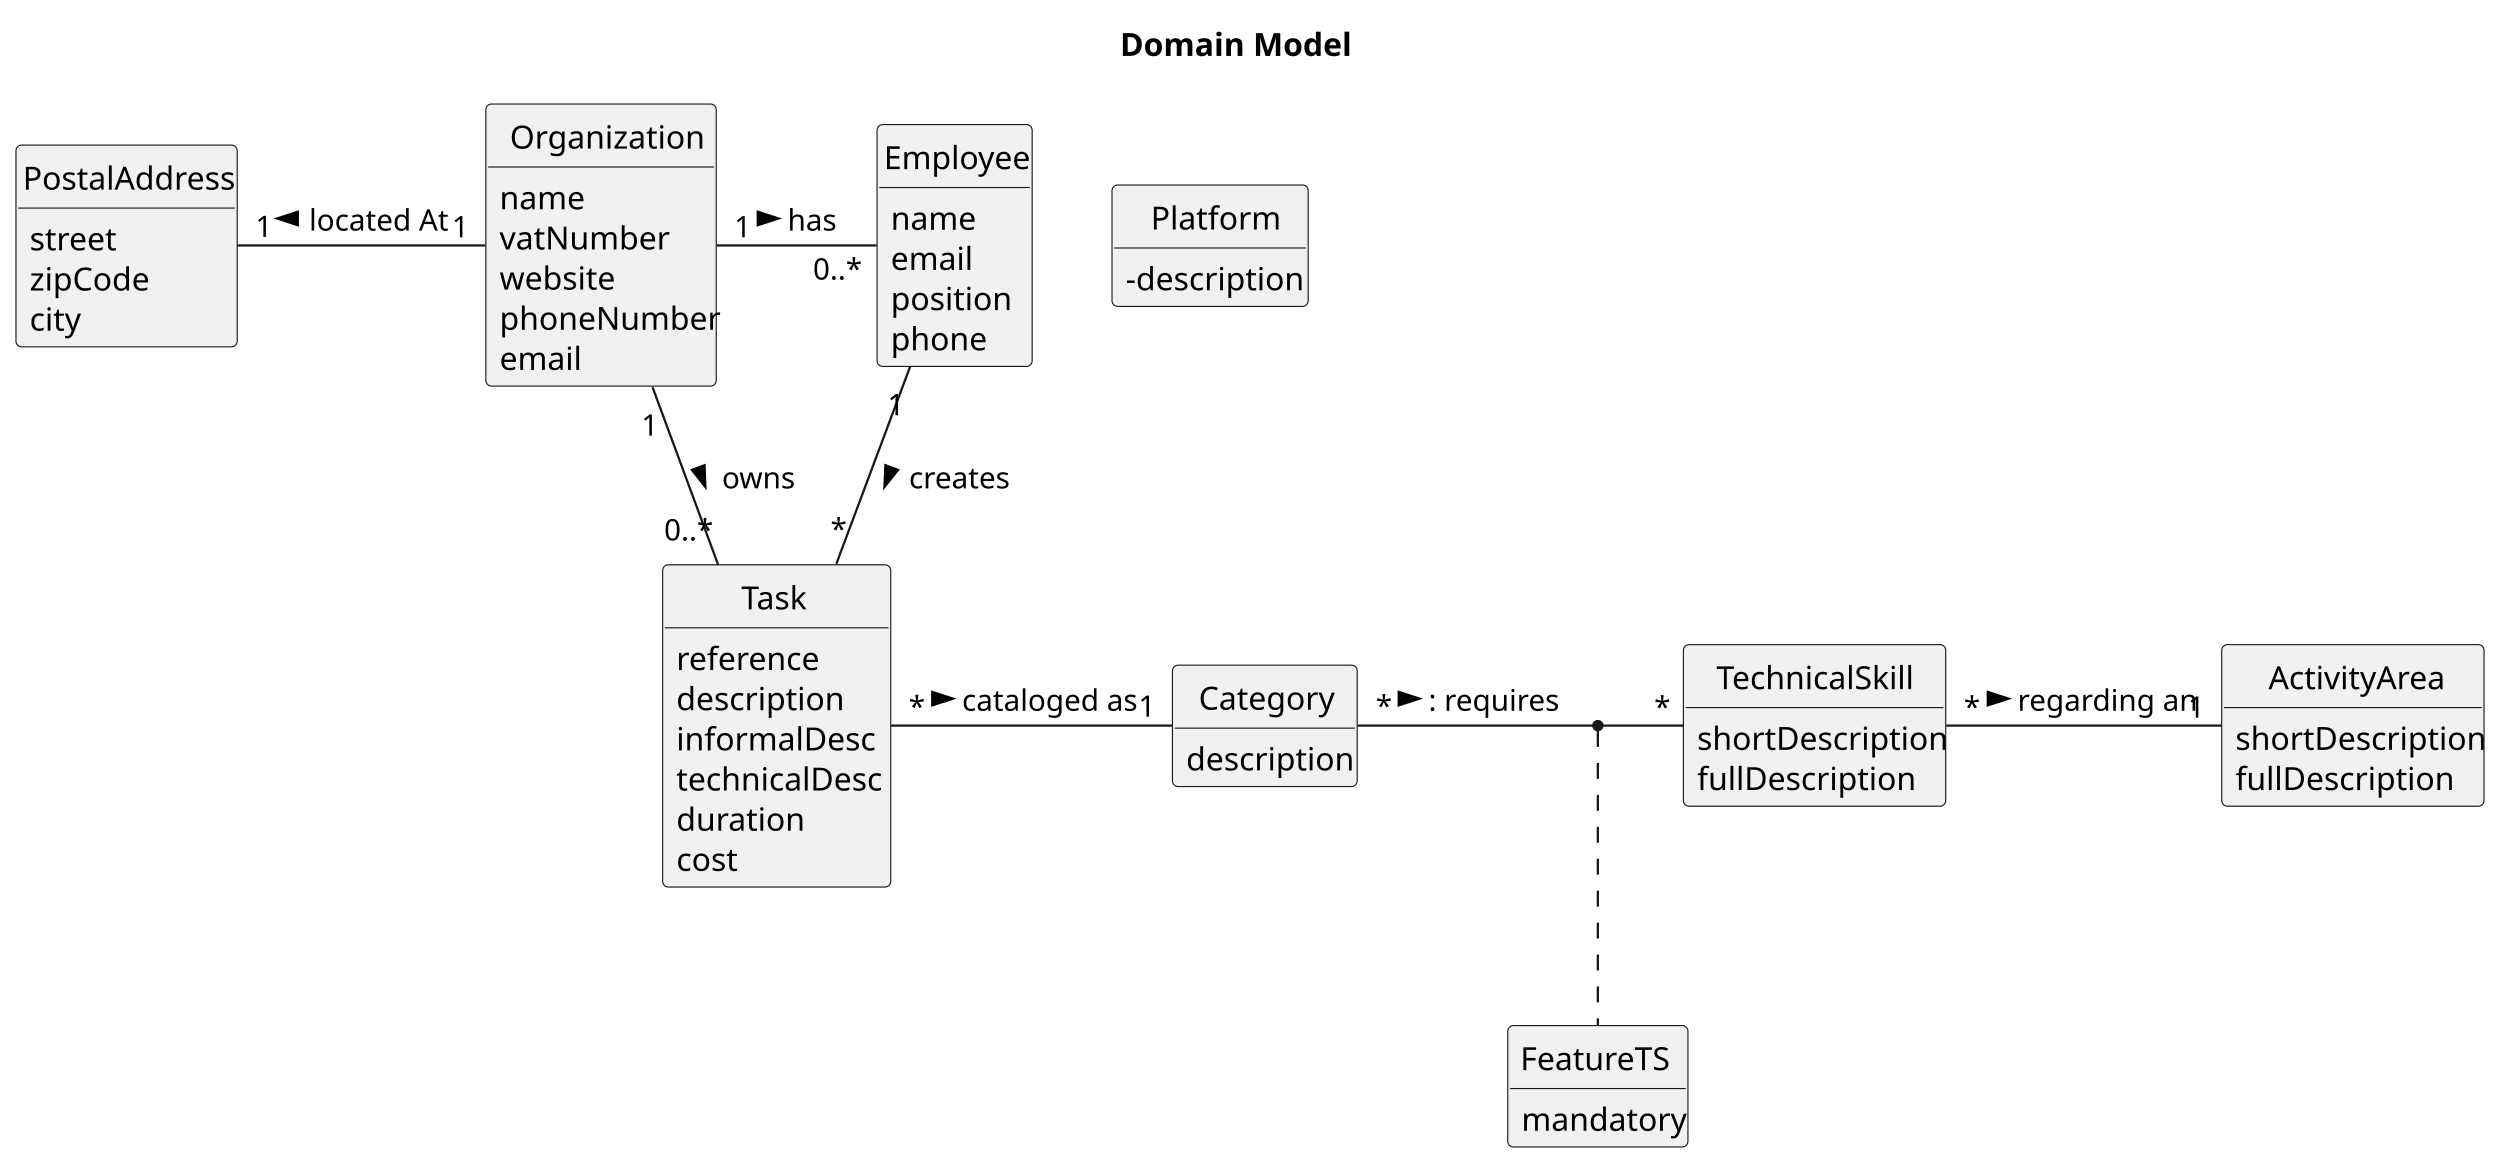
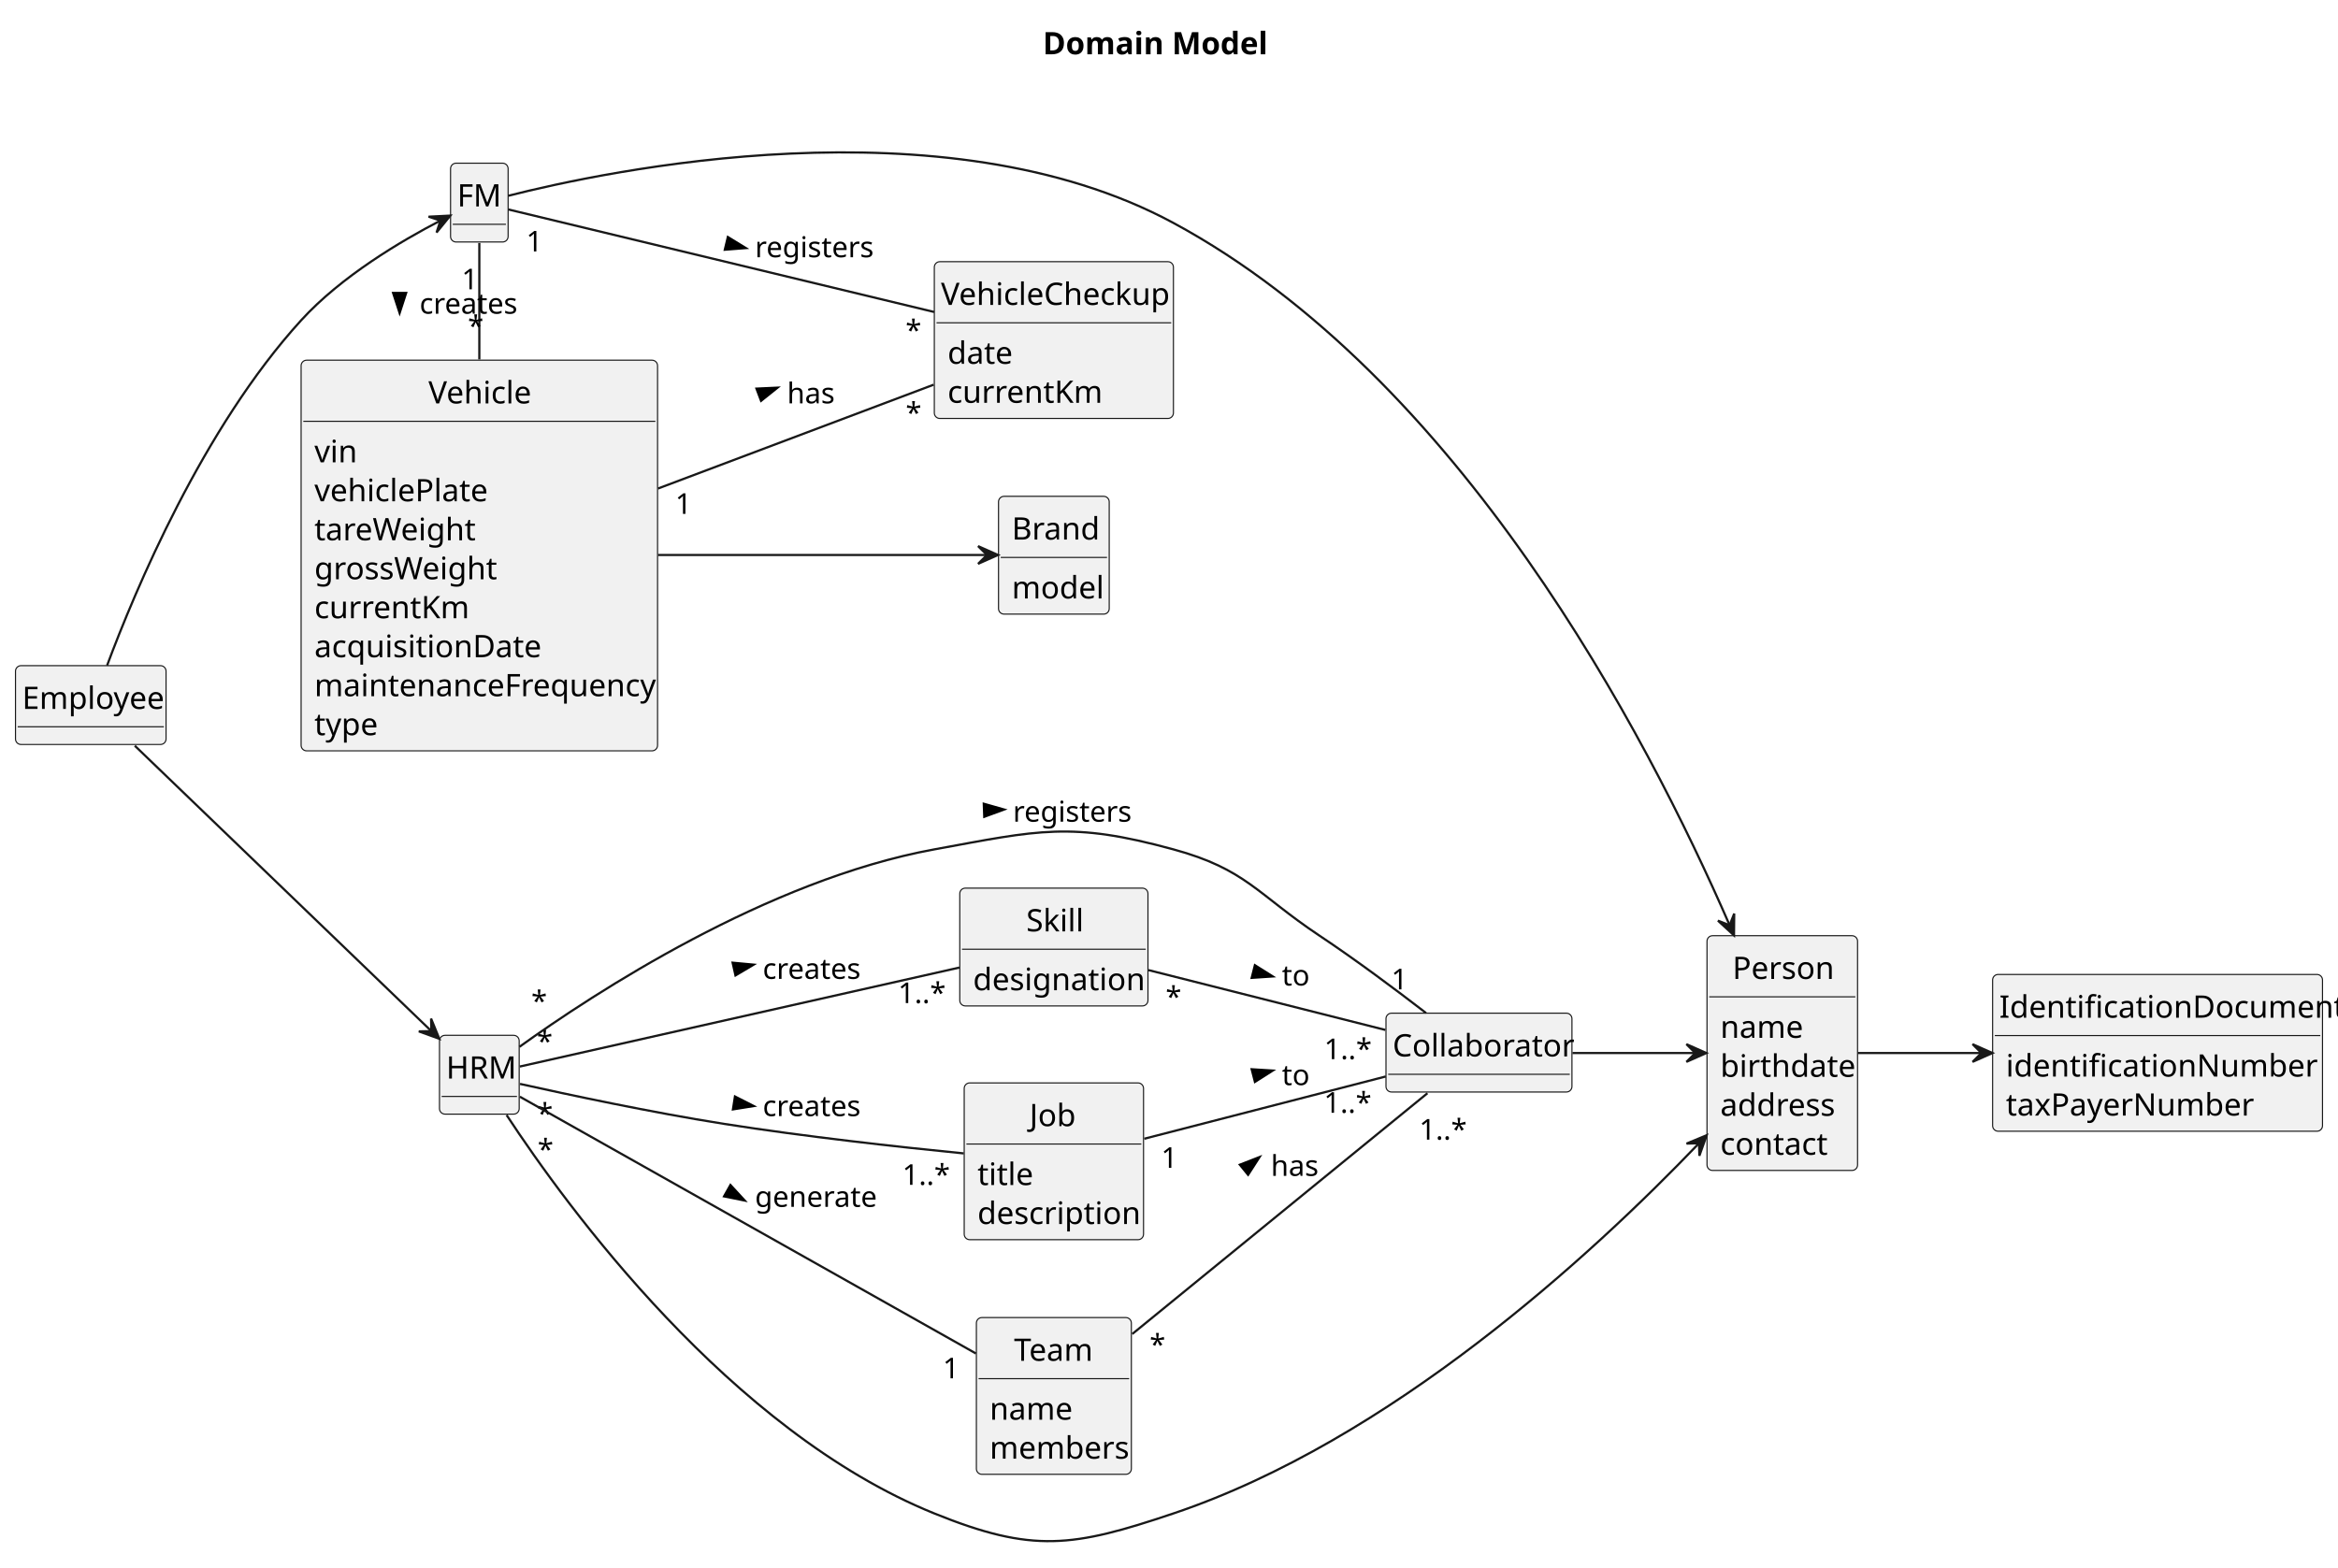
- <svg xmlns="http://www.w3.org/2000/svg" contentStyleType="text/css" height="509px" preserveAspectRatio="none" style="width:1096px;height:509px;background:#FFFFFF;" version="1.1" viewBox="0 0 1096 509" width="1096px" zoomAndPan="magnify">
+ <svg xmlns="http://www.w3.org/2000/svg" contentStyleType="text/css" height="708px" preserveAspectRatio="none" style="width:1056px;height:708px;background:#FFFFFF;" version="1.1" viewBox="0 0 1056 708" width="1056px" zoomAndPan="magnify">
  <defs />
  <g>
-     <text fill="#000000" font-family="sans-serif" font-size="14" font-weight="bold" lengthAdjust="spacing" textLength="100" x="491" y="24.533">Domain Model</text>
-     <g id="elem_Platform">
-       <rect codeLine="12" fill="#F1F1F1" height="53.219" id="Platform" rx="2.5" ry="2.5" style="stroke:#181818;stroke-width:0.5;" width="86" x="487.5" y="81.109" />
-       <text fill="#000000" font-family="sans-serif" font-size="14" lengthAdjust="spacing" textLength="52" x="504.5" y="100.643">Platform</text>
-       <line style="stroke:#181818;stroke-width:0.5;" x1="488.5" x2="572.5" y1="108.719" y2="108.719" />
-       <text fill="#000000" font-family="sans-serif" font-size="14" lengthAdjust="spacing" textLength="74" x="493.5" y="127.252">-description</text>
+     <text fill="#000000" font-family="sans-serif" font-size="14" font-weight="bold" lengthAdjust="spacing" textLength="100" x="471" y="24.533">Domain Model</text>
+     <g id="elem_Employee">
+       <rect codeLine="11" fill="#F1F1F1" height="35.609" id="Employee" rx="2.5" ry="2.5" style="stroke:#181818;stroke-width:0.5;" width="68" x="7" y="300.719" />
+       <text fill="#000000" font-family="sans-serif" font-size="14" lengthAdjust="spacing" textLength="62" x="10" y="320.253">Employee</text>
+       <line style="stroke:#181818;stroke-width:0.5;" x1="8" x2="74" y1="328.329" y2="328.329" />
    </g>
-     <g id="elem_Organization">
-       <rect codeLine="16" fill="#F1F1F1" height="123.656" id="Organization" rx="2.5" ry="2.5" style="stroke:#181818;stroke-width:0.5;" width="101" x="213" y="45.609" />
-       <text fill="#000000" font-family="sans-serif" font-size="14" lengthAdjust="spacing" textLength="80" x="223.5" y="65.143">Organization</text>
-       <line style="stroke:#181818;stroke-width:0.5;" x1="214" x2="313" y1="73.219" y2="73.219" />
-       <text fill="#000000" font-family="sans-serif" font-size="14" lengthAdjust="spacing" textLength="35" x="219" y="91.752">name</text>
-       <text fill="#000000" font-family="sans-serif" font-size="14" lengthAdjust="spacing" textLength="68" x="219" y="109.361">vatNumber</text>
-       <text fill="#000000" font-family="sans-serif" font-size="14" lengthAdjust="spacing" textLength="47" x="219" y="126.971">website</text>
-       <text fill="#000000" font-family="sans-serif" font-size="14" lengthAdjust="spacing" textLength="89" x="219" y="144.58">phoneNumber</text>
-       <text fill="#000000" font-family="sans-serif" font-size="14" lengthAdjust="spacing" textLength="33" x="219" y="162.19">email</text>
+     <g id="elem_HRM">
+       <rect codeLine="14" fill="#F1F1F1" height="35.609" id="HRM" rx="2.5" ry="2.5" style="stroke:#181818;stroke-width:0.5;" width="36" x="198.5" y="467.719" />
+       <text fill="#000000" font-family="sans-serif" font-size="14" lengthAdjust="spacing" textLength="30" x="201.5" y="487.253">HRM</text>
+       <line style="stroke:#181818;stroke-width:0.5;" x1="199.5" x2="233.5" y1="495.329" y2="495.329" />
    </g>
-     <g id="elem_Task">
-       <rect codeLine="24" fill="#F1F1F1" height="141.266" id="Task" rx="2.5" ry="2.5" style="stroke:#181818;stroke-width:0.5;" width="100" x="290.5" y="247.609" />
-       <text fill="#000000" font-family="sans-serif" font-size="14" lengthAdjust="spacing" textLength="31" x="325" y="267.143">Task</text>
-       <line style="stroke:#181818;stroke-width:0.5;" x1="291.5" x2="389.5" y1="275.219" y2="275.219" />
-       <text fill="#000000" font-family="sans-serif" font-size="14" lengthAdjust="spacing" textLength="61" x="296.5" y="293.752">reference</text>
-       <text fill="#000000" font-family="sans-serif" font-size="14" lengthAdjust="spacing" textLength="69" x="296.5" y="311.361">description</text>
-       <text fill="#000000" font-family="sans-serif" font-size="14" lengthAdjust="spacing" textLength="82" x="296.5" y="328.971">informalDesc</text>
-       <text fill="#000000" font-family="sans-serif" font-size="14" lengthAdjust="spacing" textLength="88" x="296.5" y="346.58">technicalDesc</text>
-       <text fill="#000000" font-family="sans-serif" font-size="14" lengthAdjust="spacing" textLength="52" x="296.5" y="364.19">duration</text>
-       <text fill="#000000" font-family="sans-serif" font-size="14" lengthAdjust="spacing" textLength="26" x="296.5" y="381.799">cost</text>
+     <g id="elem_FM">
+       <rect codeLine="17" fill="#F1F1F1" height="35.609" id="FM" rx="2.5" ry="2.5" style="stroke:#181818;stroke-width:0.5;" width="26" x="203.5" y="73.719" />
+       <text fill="#000000" font-family="sans-serif" font-size="14" lengthAdjust="spacing" textLength="20" x="206.5" y="93.253">FM</text>
+       <line style="stroke:#181818;stroke-width:0.5;" x1="204.5" x2="228.5" y1="101.329" y2="101.329" />
    </g>
-     <g id="elem_Category">
-       <rect codeLine="33" fill="#F1F1F1" height="53.219" id="Category" rx="2.5" ry="2.5" style="stroke:#181818;stroke-width:0.5;" width="81" x="514" y="291.609" />
-       <text fill="#000000" font-family="sans-serif" font-size="14" lengthAdjust="spacing" textLength="58" x="525.5" y="311.143">Category</text>
-       <line style="stroke:#181818;stroke-width:0.5;" x1="515" x2="594" y1="319.219" y2="319.219" />
-       <text fill="#000000" font-family="sans-serif" font-size="14" lengthAdjust="spacing" textLength="69" x="520" y="337.752">description</text>
+     <g id="elem_Skill">
+       <rect codeLine="20" fill="#F1F1F1" height="53.219" id="Skill" rx="2.5" ry="2.5" style="stroke:#181818;stroke-width:0.5;" width="85" x="433.5" y="401.219" />
+       <text fill="#000000" font-family="sans-serif" font-size="14" lengthAdjust="spacing" textLength="25" x="463.5" y="420.753">Skill</text>
+       <line style="stroke:#181818;stroke-width:0.5;" x1="434.5" x2="517.5" y1="428.829" y2="428.829" />
+       <text fill="#000000" font-family="sans-serif" font-size="14" lengthAdjust="spacing" textLength="73" x="439.5" y="447.362">designation</text>
    </g>
-     <g id="elem_Employee">
-       <rect codeLine="37" fill="#F1F1F1" height="106.047" id="Employee" rx="2.5" ry="2.5" style="stroke:#181818;stroke-width:0.5;" width="68" x="384.5" y="54.609" />
-       <text fill="#000000" font-family="sans-serif" font-size="14" lengthAdjust="spacing" textLength="62" x="387.5" y="74.143">Employee</text>
-       <line style="stroke:#181818;stroke-width:0.5;" x1="385.5" x2="451.5" y1="82.219" y2="82.219" />
-       <text fill="#000000" font-family="sans-serif" font-size="14" lengthAdjust="spacing" textLength="35" x="390.5" y="100.752">name</text>
-       <text fill="#000000" font-family="sans-serif" font-size="14" lengthAdjust="spacing" textLength="33" x="390.5" y="118.361">email</text>
-       <text fill="#000000" font-family="sans-serif" font-size="14" lengthAdjust="spacing" textLength="49" x="390.5" y="135.971">position</text>
-       <text fill="#000000" font-family="sans-serif" font-size="14" lengthAdjust="spacing" textLength="40" x="390.5" y="153.58">phone</text>
+     <g id="elem_Job">
+       <rect codeLine="24" fill="#F1F1F1" height="70.828" id="Job" rx="2.5" ry="2.5" style="stroke:#181818;stroke-width:0.5;" width="81" x="435.5" y="489.219" />
+       <text fill="#000000" font-family="sans-serif" font-size="14" lengthAdjust="spacing" textLength="22" x="465" y="508.753">Job</text>
+       <line style="stroke:#181818;stroke-width:0.5;" x1="436.5" x2="515.5" y1="516.829" y2="516.829" />
+       <text fill="#000000" font-family="sans-serif" font-size="14" lengthAdjust="spacing" textLength="22" x="441.5" y="535.362">title</text>
+       <text fill="#000000" font-family="sans-serif" font-size="14" lengthAdjust="spacing" textLength="69" x="441.5" y="552.971">description</text>
    </g>
-     <g id="elem_TechnicalSkill">
-       <rect codeLine="44" fill="#F1F1F1" height="70.828" id="TechnicalSkill" rx="2.5" ry="2.5" style="stroke:#181818;stroke-width:0.5;" width="115" x="738" y="282.609" />
-       <text fill="#000000" font-family="sans-serif" font-size="14" lengthAdjust="spacing" textLength="86" x="752.5" y="302.143">TechnicalSkill</text>
-       <line style="stroke:#181818;stroke-width:0.5;" x1="739" x2="852" y1="310.219" y2="310.219" />
-       <text fill="#000000" font-family="sans-serif" font-size="14" lengthAdjust="spacing" textLength="103" x="744" y="328.752">shortDescription</text>
-       <text fill="#000000" font-family="sans-serif" font-size="14" lengthAdjust="spacing" textLength="89" x="744" y="346.361">fullDescription</text>
+     <g id="elem_Collaborator">
+       <rect codeLine="29" fill="#F1F1F1" height="35.609" id="Collaborator" rx="2.5" ry="2.5" style="stroke:#181818;stroke-width:0.5;" width="84" x="626" y="457.719" />
+       <text fill="#000000" font-family="sans-serif" font-size="14" lengthAdjust="spacing" textLength="78" x="629" y="477.253">Collaborator</text>
+       <line style="stroke:#181818;stroke-width:0.5;" x1="627" x2="709" y1="485.329" y2="485.329" />
    </g>
-     <g id="elem_ActivityArea">
-       <rect codeLine="49" fill="#F1F1F1" height="70.828" id="ActivityArea" rx="2.5" ry="2.5" style="stroke:#181818;stroke-width:0.5;" width="115" x="974" y="282.609" />
-       <text fill="#000000" font-family="sans-serif" font-size="14" lengthAdjust="spacing" textLength="74" x="994.5" y="302.143">ActivityArea</text>
-       <line style="stroke:#181818;stroke-width:0.5;" x1="975" x2="1088" y1="310.219" y2="310.219" />
-       <text fill="#000000" font-family="sans-serif" font-size="14" lengthAdjust="spacing" textLength="103" x="980" y="328.752">shortDescription</text>
-       <text fill="#000000" font-family="sans-serif" font-size="14" lengthAdjust="spacing" textLength="89" x="980" y="346.361">fullDescription</text>
+     <g id="elem_IdentificationDocument">
+       <rect codeLine="32" fill="#F1F1F1" height="70.828" id="IdentificationDocument" rx="2.5" ry="2.5" style="stroke:#181818;stroke-width:0.5;" width="149" x="900" y="440.219" />
+       <text fill="#000000" font-family="sans-serif" font-size="14" lengthAdjust="spacing" textLength="143" x="903" y="459.753">IdentificationDocument</text>
+       <line style="stroke:#181818;stroke-width:0.5;" x1="901" x2="1048" y1="467.829" y2="467.829" />
+       <text fill="#000000" font-family="sans-serif" font-size="14" lengthAdjust="spacing" textLength="128" x="906" y="486.362">identificationNumber</text>
+       <text fill="#000000" font-family="sans-serif" font-size="14" lengthAdjust="spacing" textLength="104" x="906" y="503.971">taxPayerNumber</text>
    </g>
-     <g id="elem_FeatureTS">
-       <rect codeLine="54" fill="#F1F1F1" height="53.219" id="FeatureTS" rx="2.5" ry="2.5" style="stroke:#181818;stroke-width:0.5;" width="79" x="661" y="449.609" />
-       <text fill="#000000" font-family="sans-serif" font-size="14" lengthAdjust="spacing" textLength="68" x="666.5" y="469.143">FeatureTS</text>
-       <line style="stroke:#181818;stroke-width:0.5;" x1="662" x2="739" y1="477.219" y2="477.219" />
-       <text fill="#000000" font-family="sans-serif" font-size="14" lengthAdjust="spacing" textLength="67" x="667" y="495.752">mandatory</text>
+     <g id="elem_Team">
+       <rect codeLine="38" fill="#F1F1F1" height="70.828" id="Team" rx="2.5" ry="2.5" style="stroke:#181818;stroke-width:0.5;" width="70" x="441" y="595.219" />
+       <text fill="#000000" font-family="sans-serif" font-size="14" lengthAdjust="spacing" textLength="36" x="458" y="614.753">Team</text>
+       <line style="stroke:#181818;stroke-width:0.5;" x1="442" x2="510" y1="622.829" y2="622.829" />
+       <text fill="#000000" font-family="sans-serif" font-size="14" lengthAdjust="spacing" textLength="35" x="447" y="641.362">name</text>
+       <text fill="#000000" font-family="sans-serif" font-size="14" lengthAdjust="spacing" textLength="58" x="447" y="658.971">members</text>
    </g>
-     <g id="elem_PostalAddress">
-       <rect codeLine="63" fill="#F1F1F1" height="88.438" id="PostalAddress" rx="2.5" ry="2.5" style="stroke:#181818;stroke-width:0.5;" width="97" x="7" y="63.609" />
-       <text fill="#000000" font-family="sans-serif" font-size="14" lengthAdjust="spacing" textLength="91" x="10" y="83.143">PostalAddress</text>
-       <line style="stroke:#181818;stroke-width:0.5;" x1="8" x2="103" y1="91.219" y2="91.219" />
-       <text fill="#000000" font-family="sans-serif" font-size="14" lengthAdjust="spacing" textLength="36" x="13" y="109.752">street</text>
-       <text fill="#000000" font-family="sans-serif" font-size="14" lengthAdjust="spacing" textLength="51" x="13" y="127.361">zipCode</text>
-       <text fill="#000000" font-family="sans-serif" font-size="14" lengthAdjust="spacing" textLength="21" x="13" y="144.971">city</text>
+     <g id="elem_Vehicle">
+       <rect codeLine="43" fill="#F1F1F1" height="176.484" id="Vehicle" rx="2.5" ry="2.5" style="stroke:#181818;stroke-width:0.5;" width="161" x="136" y="162.719" />
+       <text fill="#000000" font-family="sans-serif" font-size="14" lengthAdjust="spacing" textLength="46" x="193.5" y="182.253">Vehicle</text>
+       <line style="stroke:#181818;stroke-width:0.5;" x1="137" x2="296" y1="190.329" y2="190.329" />
+       <text fill="#000000" font-family="sans-serif" font-size="14" lengthAdjust="spacing" textLength="18" x="142" y="208.862">vin</text>
+       <text fill="#000000" font-family="sans-serif" font-size="14" lengthAdjust="spacing" textLength="76" x="142" y="226.471">vehiclePlate</text>
+       <text fill="#000000" font-family="sans-serif" font-size="14" lengthAdjust="spacing" textLength="69" x="142" y="244.081">tareWeight</text>
+       <text fill="#000000" font-family="sans-serif" font-size="14" lengthAdjust="spacing" textLength="79" x="142" y="261.69">grossWeight</text>
+       <text fill="#000000" font-family="sans-serif" font-size="14" lengthAdjust="spacing" textLength="65" x="142" y="279.3">currentKm</text>
+       <text fill="#000000" font-family="sans-serif" font-size="14" lengthAdjust="spacing" textLength="97" x="142" y="296.909">acquisitionDate</text>
+       <text fill="#000000" font-family="sans-serif" font-size="14" lengthAdjust="spacing" textLength="149" x="142" y="314.518">maintenanceFrequency</text>
+       <text fill="#000000" font-family="sans-serif" font-size="14" lengthAdjust="spacing" textLength="27" x="142" y="332.128">type</text>
    </g>
-     <ellipse cx="700.5" cy="318.109" fill="#181818" rx="2" ry="2" style="stroke:#181818;stroke-width:1.0;" />
-     <g id="link_Organization_Employee">
-       <path codeLine="70" d="M314.25,107.609 C337.21,107.609 363.73,107.609 384.28,107.609 " fill="none" id="Organization-Employee" style="stroke:#181818;stroke-width:1.0;" />
-       <polygon fill="#000000" points="341.25,95.785,332.205,92.846,332.205,98.724,341.25,95.785" style="stroke:#000000;stroke-width:1.0;" />
-       <text fill="#000000" font-family="sans-serif" font-size="13" lengthAdjust="spacing" textLength="21" x="345.25" y="101.105">has</text>
-       <text fill="#000000" font-family="sans-serif" font-size="13" lengthAdjust="spacing" textLength="7" x="321.879" y="104.028">1</text>
-       <text fill="#000000" font-family="sans-serif" font-size="13" lengthAdjust="spacing" textLength="20" x="356.403" y="122.557">0..*</text>
+     <g id="elem_Brand">
+       <rect codeLine="54" fill="#F1F1F1" height="53.219" id="Brand" rx="2.5" ry="2.5" style="stroke:#181818;stroke-width:0.5;" width="50" x="451" y="224.219" />
+       <text fill="#000000" font-family="sans-serif" font-size="14" lengthAdjust="spacing" textLength="38" x="457" y="243.753">Brand</text>
+       <line style="stroke:#181818;stroke-width:0.5;" x1="452" x2="500" y1="251.829" y2="251.829" />
+       <text fill="#000000" font-family="sans-serif" font-size="14" lengthAdjust="spacing" textLength="38" x="457" y="270.362">model</text>
    </g>
-     <g id="link_Organization_Task">
-       <path codeLine="71" d="M286.08,169.759 C295.09,194.149 305.51,222.359 314.81,247.529 " fill="none" id="Organization-Task" style="stroke:#181818;stroke-width:1.0;" />
-       <polygon fill="#000000" points="309.233,213.475,308.855,203.972,303.341,206.009,309.233,213.475" style="stroke:#000000;stroke-width:1.0;" />
-       <text fill="#000000" font-family="sans-serif" font-size="13" lengthAdjust="spacing" textLength="30" x="316.5" y="214.105">owns</text>
-       <text fill="#000000" font-family="sans-serif" font-size="13" lengthAdjust="spacing" textLength="7" x="281.167" y="190.965">1</text>
-       <text fill="#000000" font-family="sans-serif" font-size="13" lengthAdjust="spacing" textLength="20" x="291.13" y="236.925">0..*</text>
+     <g id="elem_VehicleCheckup">
+       <rect codeLine="58" fill="#F1F1F1" height="70.828" id="VehicleCheckup" rx="2.5" ry="2.5" style="stroke:#181818;stroke-width:0.5;" width="108" x="422" y="118.219" />
+       <text fill="#000000" font-family="sans-serif" font-size="14" lengthAdjust="spacing" textLength="102" x="425" y="137.753">VehicleCheckup</text>
+       <line style="stroke:#181818;stroke-width:0.5;" x1="423" x2="529" y1="145.829" y2="145.829" />
+       <text fill="#000000" font-family="sans-serif" font-size="14" lengthAdjust="spacing" textLength="28" x="428" y="164.362">date</text>
+       <text fill="#000000" font-family="sans-serif" font-size="14" lengthAdjust="spacing" textLength="65" x="428" y="181.971">currentKm</text>
    </g>
-     <g id="link_Employee_Task">
-       <path codeLine="73" d="M399.02,160.689 C389.23,186.859 377.22,218.949 366.64,247.229 " fill="none" id="Employee-Task" style="stroke:#181818;stroke-width:1.0;" />
-       <polygon fill="#000000" points="387.748,213.468,393.67,206.026,388.165,203.967,387.748,213.468" style="stroke:#000000;stroke-width:1.0;" />
-       <text fill="#000000" font-family="sans-serif" font-size="13" lengthAdjust="spacing" textLength="43" x="398.5" y="214.105">creates</text>
-       <text fill="#000000" font-family="sans-serif" font-size="13" lengthAdjust="spacing" textLength="7" x="389.076" y="182.03">1</text>
-       <text fill="#000000" font-family="sans-serif" font-size="13" lengthAdjust="spacing" textLength="5" x="364.078" y="236.594">*</text>
+     <g id="elem_Person">
+       <rect codeLine="63" fill="#F1F1F1" height="106.047" id="Person" rx="2.5" ry="2.5" style="stroke:#181818;stroke-width:0.5;" width="68" x="771" y="422.719" />
+       <text fill="#000000" font-family="sans-serif" font-size="14" lengthAdjust="spacing" textLength="45" x="782.5" y="442.253">Person</text>
+       <line style="stroke:#181818;stroke-width:0.5;" x1="772" x2="838" y1="450.329" y2="450.329" />
+       <text fill="#000000" font-family="sans-serif" font-size="14" lengthAdjust="spacing" textLength="35" x="777" y="468.862">name</text>
+       <text fill="#000000" font-family="sans-serif" font-size="14" lengthAdjust="spacing" textLength="56" x="777" y="486.471">birthdate</text>
+       <text fill="#000000" font-family="sans-serif" font-size="14" lengthAdjust="spacing" textLength="51" x="777" y="504.081">address</text>
+       <text fill="#000000" font-family="sans-serif" font-size="14" lengthAdjust="spacing" textLength="46" x="777" y="521.69">contact</text>
    </g>
-     <g id="link_Task_Category">
-       <path codeLine="75" d="M390.67,318.109 C428.23,318.109 478.94,318.109 513.95,318.109 " fill="none" id="Task-Category" style="stroke:#181818;stroke-width:1.0;" />
-       <polygon fill="#000000" points="417.75,306.285,408.705,303.346,408.705,309.224,417.75,306.285" style="stroke:#000000;stroke-width:1.0;" />
-       <text fill="#000000" font-family="sans-serif" font-size="13" lengthAdjust="spacing" textLength="74" x="421.75" y="311.604">cataloged as</text>
-       <text fill="#000000" font-family="sans-serif" font-size="13" lengthAdjust="spacing" textLength="5" x="398.406" y="314.436">*</text>
-       <text fill="#000000" font-family="sans-serif" font-size="13" lengthAdjust="spacing" textLength="7" x="499.104" y="314.191">1</text>
+     <g id="link_Vehicle_Brand">
+       <path codeLine="70" d="M297.21,250.719 C347.61,250.719 409.8,250.719 445.68,250.719 " fill="none" id="Vehicle-to-Brand" style="stroke:#181818;stroke-width:1.0;" />
+       <polygon fill="#181818" points="450.77,250.719,441.77,246.719,445.77,250.719,441.77,254.719,450.77,250.719" style="stroke:#181818;stroke-width:1.0;" />
    </g>
-     <g id="link_TechnicalSkill_ActivityArea">
-       <path codeLine="76" d="M853.23,318.109 C889.94,318.109 937.28,318.109 973.96,318.109 " fill="none" id="TechnicalSkill-ActivityArea" style="stroke:#181818;stroke-width:1.0;" />
-       <polygon fill="#000000" points="880.5,306.285,871.455,303.346,871.455,309.224,880.5,306.285" style="stroke:#000000;stroke-width:1.0;" />
-       <text fill="#000000" font-family="sans-serif" font-size="13" lengthAdjust="spacing" textLength="71" x="884.5" y="311.604">regarding an</text>
-       <text fill="#000000" font-family="sans-serif" font-size="13" lengthAdjust="spacing" textLength="5" x="860.947" y="314.613">*</text>
-       <text fill="#000000" font-family="sans-serif" font-size="13" lengthAdjust="spacing" textLength="7" x="959.139" y="314.613">1</text>
+     <g id="link_Employee_HRM">
+       <path codeLine="72" d="M60.9,336.909 C93.56,368.339 160.34,432.619 194.44,465.439 " fill="none" id="Employee-to-HRM" style="stroke:#181818;stroke-width:1.0;" />
+       <polygon fill="#181818" points="198.43,469.289,194.709,460.17,194.824,465.826,189.168,465.941,198.43,469.289" style="stroke:#181818;stroke-width:1.0;" />
    </g>
-     <g id="link_Category_apoint17">
-       <path d="M595.17,318.109 C633.64,318.109 687.14,318.109 698.38,318.109 " fill="none" id="Category-apoint17" style="stroke:#181818;stroke-width:1.0;" />
-       <polygon fill="#000000" points="622.25,306.285,613.205,303.346,613.205,309.224,622.25,306.285" style="stroke:#000000;stroke-width:1.0;" />
-       <text fill="#000000" font-family="sans-serif" font-size="13" lengthAdjust="spacing" textLength="54" x="626.25" y="311.604">: requires</text>
-       <text fill="#000000" font-family="sans-serif" font-size="13" lengthAdjust="spacing" textLength="5" x="603.13" y="314.142">*</text>
+     <g id="link_Employee_FM">
+       <path codeLine="73" d="M48.36,300.659 C60.92,266.949 91.6,193.439 136,144.719 C154.18,124.769 181.36,108.769 198.76,99.749 " fill="none" id="Employee-to-FM" style="stroke:#181818;stroke-width:1.0;" />
+       <polygon fill="#181818" points="203.4,97.399,193.564,97.897,198.939,99.658,197.178,105.034,203.4,97.399" style="stroke:#181818;stroke-width:1.0;" />
    </g>
-     <g id="link_apoint17_TechnicalSkill">
-       <path d="M702.73,318.109 C714.44,318.109 726.16,318.109 737.88,318.109 " fill="none" id="apoint17-TechnicalSkill" style="stroke:#181818;stroke-width:1.0;" />
-       <text fill="#000000" font-family="sans-serif" font-size="13" lengthAdjust="spacing" textLength="5" x="725.177" y="314.613">*</text>
+     <g id="link_HRM_Skill">
+       <path codeLine="75" d="M234.8,481.819 C275.05,472.749 375.95,450.029 433.35,437.099 " fill="none" id="HRM-Skill" style="stroke:#181818;stroke-width:1.0;" />
+       <polygon fill="#000000" points="340.378,435.796,330.908,434.917,332.2,440.651,340.378,435.796" style="stroke:#000000;stroke-width:1.0;" />
+       <text fill="#000000" font-family="sans-serif" font-size="13" lengthAdjust="spacing" textLength="43" x="344.5" y="442.214">creates</text>
+       <text fill="#000000" font-family="sans-serif" font-size="13" lengthAdjust="spacing" textLength="5" x="242.47" y="475.063">*</text>
+       <text fill="#000000" font-family="sans-serif" font-size="13" lengthAdjust="spacing" textLength="20" x="405.617" y="453.157">1..*</text>
    </g>
-     <g id="link_apoint17_FeatureTS">
-       <path d="M700.5,320.459 C700.5,331.569 700.5,408.569 700.5,449.559 " fill="none" id="apoint17-FeatureTS" style="stroke:#181818;stroke-width:1.0;stroke-dasharray:7.0,7.0;" />
+     <g id="link_HRM_Job">
+       <path codeLine="77" d="M234.87,489.669 C256.39,494.469 294.25,502.549 327,507.719 C363.53,513.469 405.43,518.099 435.3,521.069 " fill="none" id="HRM-Job" style="stroke:#181818;stroke-width:1.0;" />
+       <polygon fill="#000000" points="340.44,499.669,331.959,495.366,331.049,501.173,340.44,499.669" style="stroke:#000000;stroke-width:1.0;" />
+       <text fill="#000000" font-family="sans-serif" font-size="13" lengthAdjust="spacing" textLength="43" x="344.5" y="504.214">creates</text>
+       <text fill="#000000" font-family="sans-serif" font-size="13" lengthAdjust="spacing" textLength="5" x="242.566" y="507.708">*</text>
+       <text fill="#000000" font-family="sans-serif" font-size="13" lengthAdjust="spacing" textLength="20" x="407.537" y="535.271">1..*</text>
    </g>
-     <g id="link_PostalAddress_Organization">
-       <path codeLine="81" d="M104,107.609 C136.66,107.609 179.63,107.609 212.74,107.609 " fill="none" id="PostalAddress-Organization" style="stroke:#181818;stroke-width:1.0;" />
-       <polygon fill="#000000" points="121.5,95.785,130.545,98.724,130.545,92.846,121.5,95.785" style="stroke:#000000;stroke-width:1.0;" />
-       <text fill="#000000" font-family="sans-serif" font-size="13" lengthAdjust="spacing" textLength="59" x="135.5" y="101.105">located At</text>
-       <text fill="#000000" font-family="sans-serif" font-size="13" lengthAdjust="spacing" textLength="7" x="111.963" y="103.873">1</text>
-       <text fill="#000000" font-family="sans-serif" font-size="13" lengthAdjust="spacing" textLength="7" x="198.11" y="104.028">1</text>
+     <g id="link_Collaborator_Person">
+       <path codeLine="79" d="M710.24,475.719 C727.81,475.719 748.19,475.719 765.45,475.719 " fill="none" id="Collaborator-to-Person" style="stroke:#181818;stroke-width:1.0;" />
+       <polygon fill="#181818" points="770.7,475.719,761.7,471.719,765.7,475.719,761.7,479.719,770.7,475.719" style="stroke:#181818;stroke-width:1.0;" />
+     </g>
+     <g id="link_Person_IdentificationDocument">
+       <path codeLine="80" d="M839.09,475.719 C855.11,475.719 875.08,475.719 894.7,475.719 " fill="none" id="Person-to-IdentificationDocument" style="stroke:#181818;stroke-width:1.0;" />
+       <polygon fill="#181818" points="899.94,475.719,890.94,471.719,894.94,475.719,890.94,479.719,899.94,475.719" style="stroke:#181818;stroke-width:1.0;" />
+     </g>
+     <g id="link_HRM_Collaborator">
+       <path codeLine="81" d="M234.61,472.919 C268.29,448.739 346.49,397.539 422,383.719 C469.21,375.069 483.7,371.059 530,383.719 C562.87,392.699 567.64,403.829 596,422.719 C612.52,433.709 630.42,447.089 644.11,457.649 " fill="none" id="HRM-Collaborator" style="stroke:#181818;stroke-width:1.0;" />
+       <polygon fill="#000000" points="453.497,365.709,444.348,363.109,444.567,368.983,453.497,365.709" style="stroke:#000000;stroke-width:1.0;" />
+       <text fill="#000000" font-family="sans-serif" font-size="13" lengthAdjust="spacing" textLength="50" x="457.5" y="371.214">registers</text>
+       <text fill="#000000" font-family="sans-serif" font-size="13" lengthAdjust="spacing" textLength="5" x="239.952" y="456.88">*</text>
+       <text fill="#000000" font-family="sans-serif" font-size="13" lengthAdjust="spacing" textLength="7" x="628.379" y="446.953">1</text>
+     </g>
+     <g id="link_Job_Collaborator">
+       <path codeLine="83" d="M516.83,514.439 C548.82,506.189 593.59,494.649 625.91,486.309 " fill="none" id="Job-Collaborator" style="stroke:#181818;stroke-width:1.0;" />
+       <polygon fill="#000000" points="574.842,483.647,565.349,483.06,566.817,488.751,574.842,483.647" style="stroke:#000000;stroke-width:1.0;" />
+       <text fill="#000000" font-family="sans-serif" font-size="13" lengthAdjust="spacing" textLength="11" x="579" y="490.214">to</text>
+       <text fill="#000000" font-family="sans-serif" font-size="13" lengthAdjust="spacing" textLength="7" x="524.449" y="527.588">1</text>
+       <text fill="#000000" font-family="sans-serif" font-size="13" lengthAdjust="spacing" textLength="20" x="597.934" y="502.708">1..*</text>
+     </g>
+     <g id="link_Skill_Collaborator">
+       <path codeLine="86" d="M518.7,438.249 C550.48,446.279 594.05,457.289 625.73,465.289 " fill="none" id="Skill-Collaborator" style="stroke:#181818;stroke-width:1.0;" />
+       <polygon fill="#000000" points="574.848,441.12,566.798,436.055,565.358,441.754,574.848,441.12" style="stroke:#000000;stroke-width:1.0;" />
+       <text fill="#000000" font-family="sans-serif" font-size="13" lengthAdjust="spacing" textLength="11" x="579" y="445.214">to</text>
+       <text fill="#000000" font-family="sans-serif" font-size="13" lengthAdjust="spacing" textLength="5" x="526.469" y="454.941">*</text>
+       <text fill="#000000" font-family="sans-serif" font-size="13" lengthAdjust="spacing" textLength="20" x="598.053" y="478.482">1..*</text>
+     </g>
+     <g id="link_HRM_Team">
+       <path codeLine="88" d="M234.8,495.449 C276.86,519.139 385.12,580.099 440.8,611.459 " fill="none" id="HRM-Team" style="stroke:#181818;stroke-width:1.0;" />
+       <polygon fill="#000000" points="336.357,542.349,329.918,535.35,327.033,540.471,336.357,542.349" style="stroke:#000000;stroke-width:1.0;" />
+       <text fill="#000000" font-family="sans-serif" font-size="13" lengthAdjust="spacing" textLength="50" x="341" y="545.215">generate</text>
+       <text fill="#000000" font-family="sans-serif" font-size="13" lengthAdjust="spacing" textLength="5" x="242.835" y="523.878">*</text>
+       <text fill="#000000" font-family="sans-serif" font-size="13" lengthAdjust="spacing" textLength="7" x="425.818" y="622.686">1</text>
+     </g>
+     <g id="link_HRM_Person">
+       <path codeLine="89" d="M228.81,503.739 C256,545.139 329.7,646.349 422,683.719 C466.49,701.729 484.51,699.029 530,683.719 C627.92,650.759 718.62,567.359 767.14,516.739 " fill="none" id="HRM-to-Person" style="stroke:#181818;stroke-width:1.0;" />
+       <polygon fill="#181818" points="770.85,512.859,761.754,516.635,767.409,516.486,767.557,522.141,770.85,512.859" style="stroke:#181818;stroke-width:1.0;" />
+     </g>
+     <g id="link_Team_Collaborator">
+       <path codeLine="90" d="M511.41,602.649 C550.12,571.069 611.87,520.689 644.73,493.879 " fill="none" id="Team-Collaborator" style="stroke:#181818;stroke-width:1.0;" />
+       <polygon fill="#000000" points="568.874,522.734,560.008,526.175,563.724,530.73,568.874,522.734" style="stroke:#000000;stroke-width:1.0;" />
+       <text fill="#000000" font-family="sans-serif" font-size="13" lengthAdjust="spacing" textLength="21" x="574" y="531.215">has</text>
+       <text fill="#000000" font-family="sans-serif" font-size="13" lengthAdjust="spacing" textLength="5" x="519.229" y="612.059">*</text>
+       <text fill="#000000" font-family="sans-serif" font-size="13" lengthAdjust="spacing" textLength="20" x="640.998" y="514.836">1..*</text>
+     </g>
+     <g id="link_FM_Vehicle">
+       <path codeLine="92" d="M216.5,109.769 C216.5,123.109 216.5,142.369 216.5,162.379 " fill="none" id="FM-Vehicle" style="stroke:#181818;stroke-width:1.0;" />
+       <polygon fill="#000000" points="180.5,141.395,183.439,132.35,177.561,132.35,180.5,141.395" style="stroke:#000000;stroke-width:1.0;" />
+       <text fill="#000000" font-family="sans-serif" font-size="13" lengthAdjust="spacing" textLength="43" x="189.5" y="141.714">creates</text>
+       <text fill="#000000" font-family="sans-serif" font-size="13" lengthAdjust="spacing" textLength="7" x="208.516" y="130.695">1</text>
+       <text fill="#000000" font-family="sans-serif" font-size="13" lengthAdjust="spacing" textLength="5" x="211.293" y="151.891">*</text>
+     </g>
+     <g id="link_FM_VehicleCheckup">
+       <path codeLine="94" d="M229.57,94.619 C263.38,102.759 360.52,126.149 421.96,140.949 " fill="none" id="FM-VehicleCheckup" style="stroke:#181818;stroke-width:1.0;" />
+       <polygon fill="#000000" points="336.861,112.066,328.755,107.091,327.379,112.805,336.861,112.066" style="stroke:#000000;stroke-width:1.0;" />
+       <text fill="#000000" font-family="sans-serif" font-size="13" lengthAdjust="spacing" textLength="50" x="341" y="116.215">registers</text>
+       <text fill="#000000" font-family="sans-serif" font-size="13" lengthAdjust="spacing" textLength="7" x="237.648" y="113.609">1</text>
+       <text fill="#000000" font-family="sans-serif" font-size="13" lengthAdjust="spacing" textLength="5" x="409.009" y="153.81">*</text>
+     </g>
+     <g id="link_Vehicle_VehicleCheckup">
+       <path codeLine="96" d="M297.21,220.689 C337.68,205.439 385.75,187.329 421.7,173.789 " fill="none" id="Vehicle-VehicleCheckup" style="stroke:#181818;stroke-width:1.0;" />
+       <polygon fill="#000000" points="351.179,175.132,341.678,175.571,343.751,181.071,351.179,175.132" style="stroke:#000000;stroke-width:1.0;" />
+       <text fill="#000000" font-family="sans-serif" font-size="13" lengthAdjust="spacing" textLength="21" x="355.5" y="182.214">has</text>
+       <text fill="#000000" font-family="sans-serif" font-size="13" lengthAdjust="spacing" textLength="7" x="304.973" y="232.148">1</text>
+       <text fill="#000000" font-family="sans-serif" font-size="13" lengthAdjust="spacing" textLength="5" x="409.067" y="191.092">*</text>
+     </g>
+     <g id="link_FM_Person">
+       <path codeLine="98" d="M229.53,88.459 C273.18,77.339 426.13,44.609 530,100.719 C659.33,170.569 743.41,331.109 781.11,417.739 " fill="none" id="FM-to-Person" style="stroke:#181818;stroke-width:1.0;" />
+       <polygon fill="#181818" points="783.19,422.579,783.284,412.731,781.203,417.991,775.943,415.91,783.19,422.579" style="stroke:#181818;stroke-width:1.0;" />
    </g>
  </g>
</svg>
